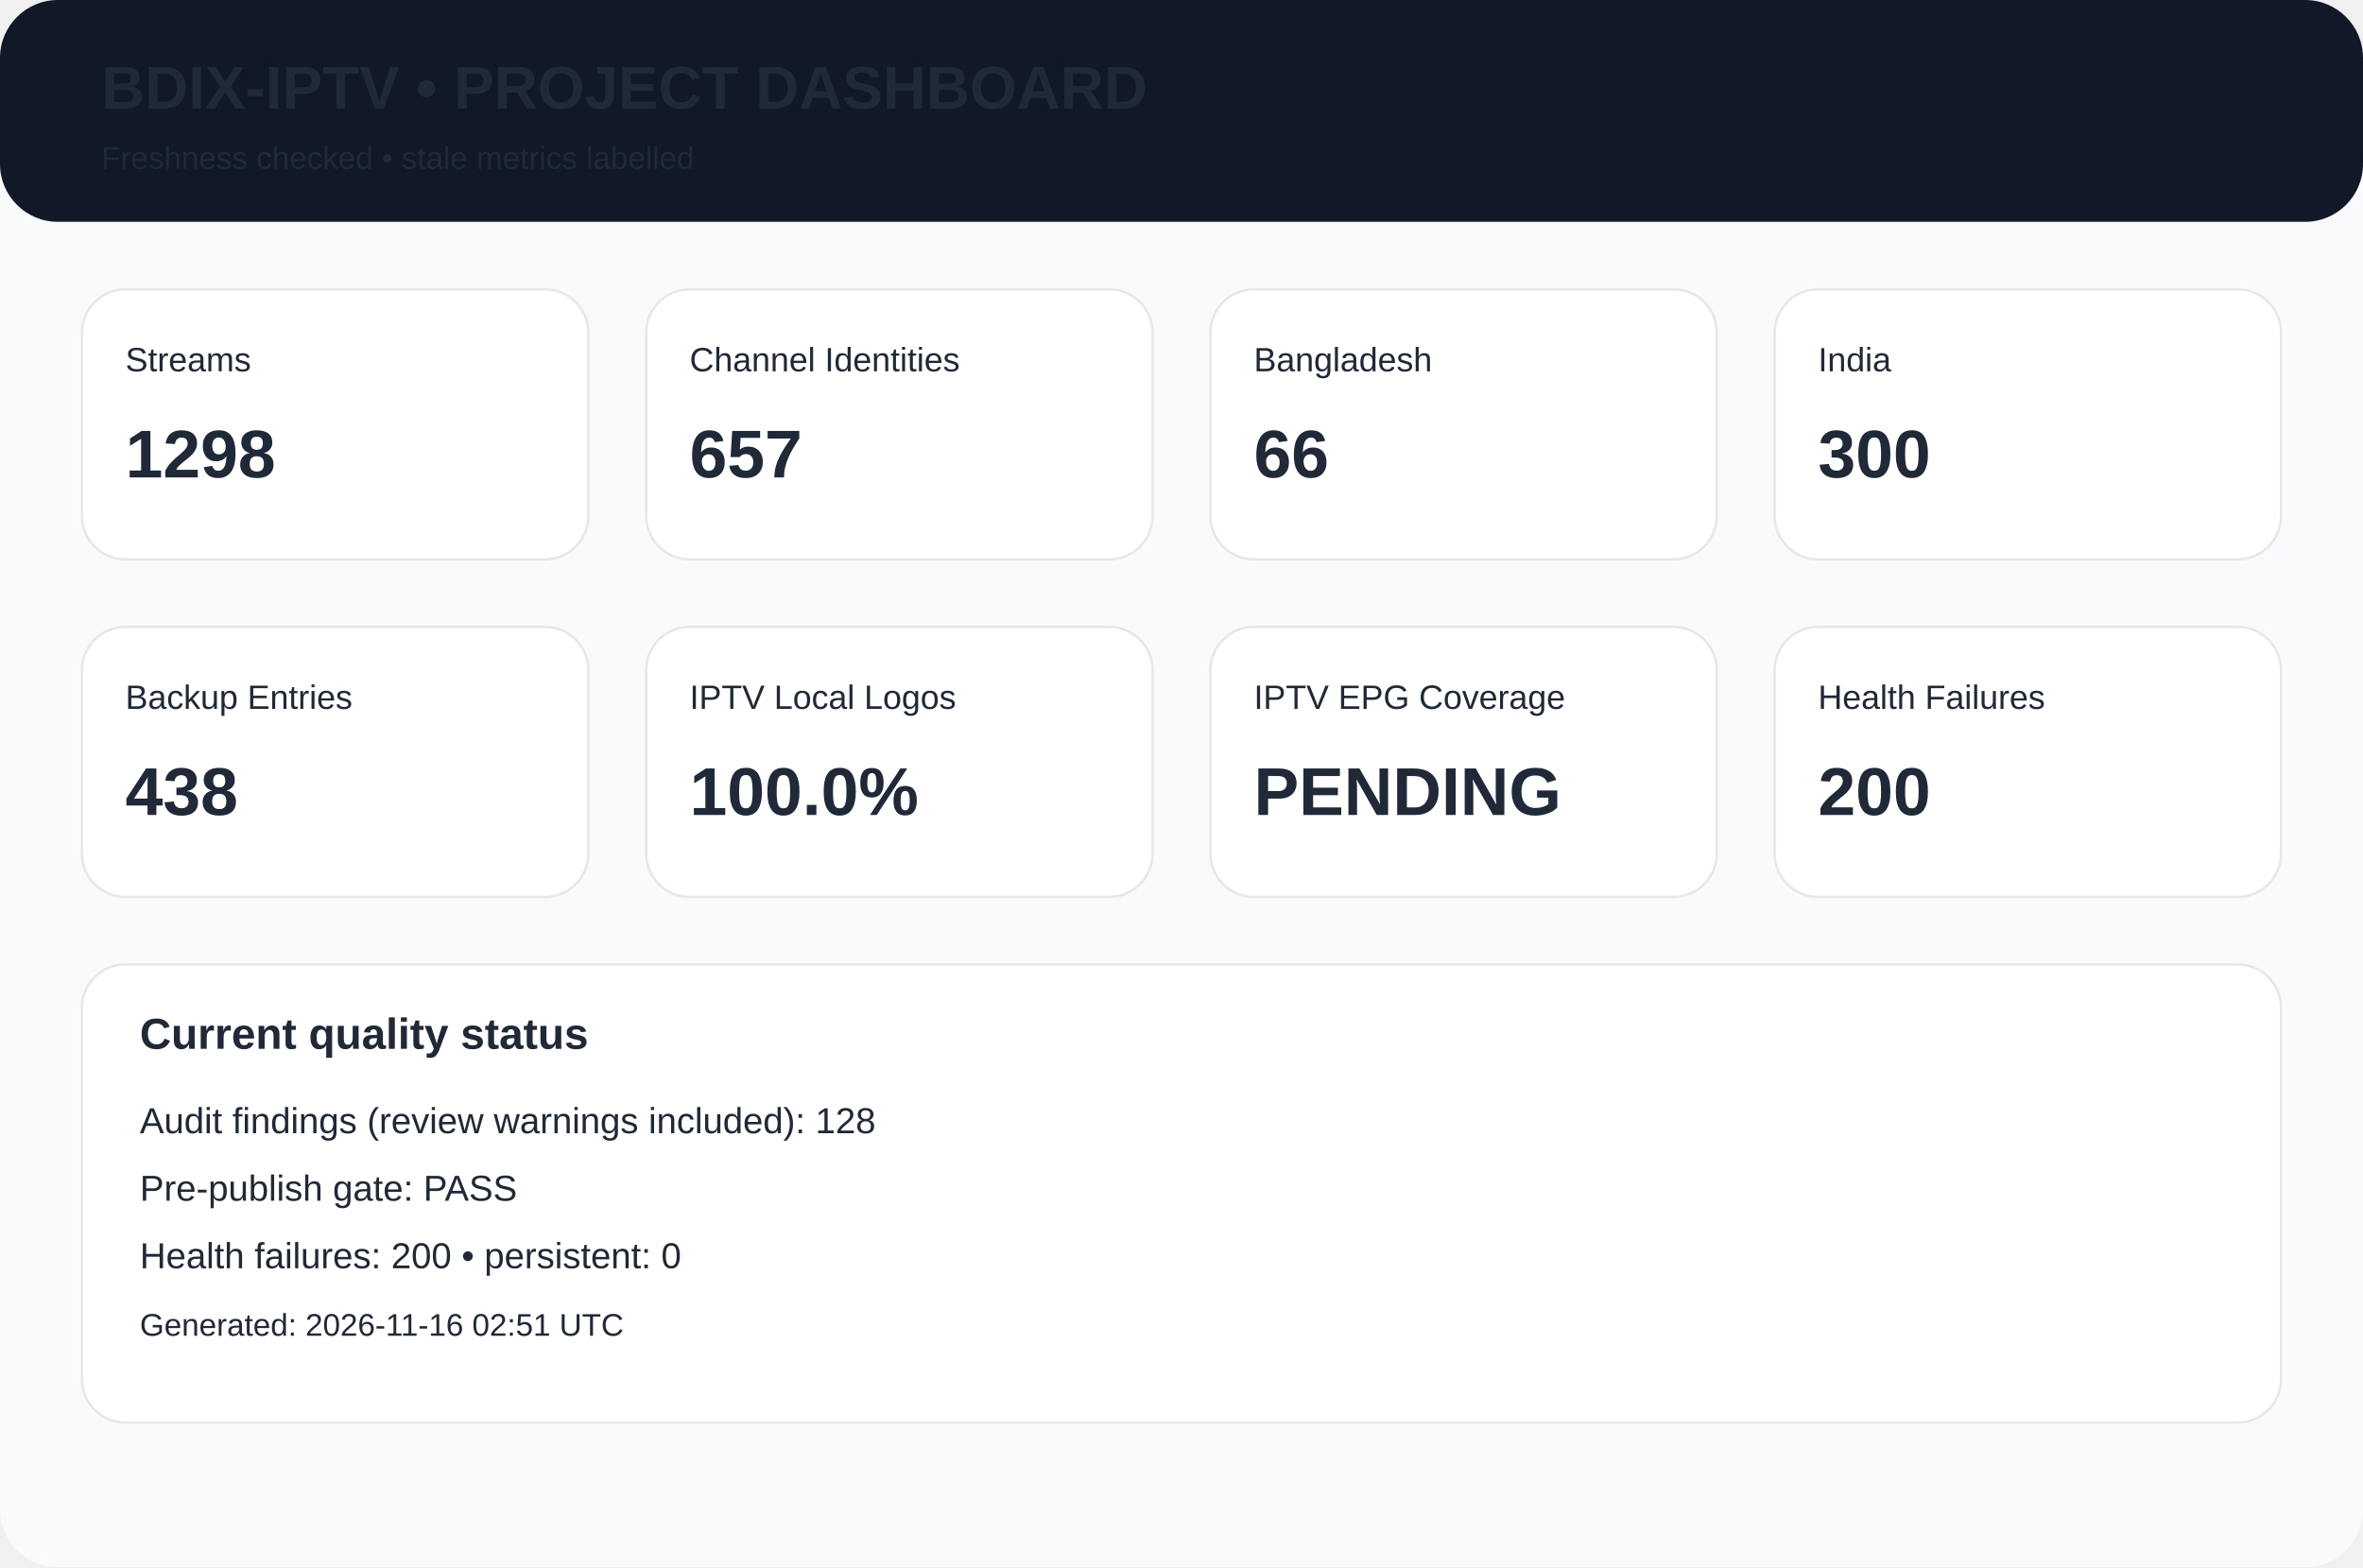
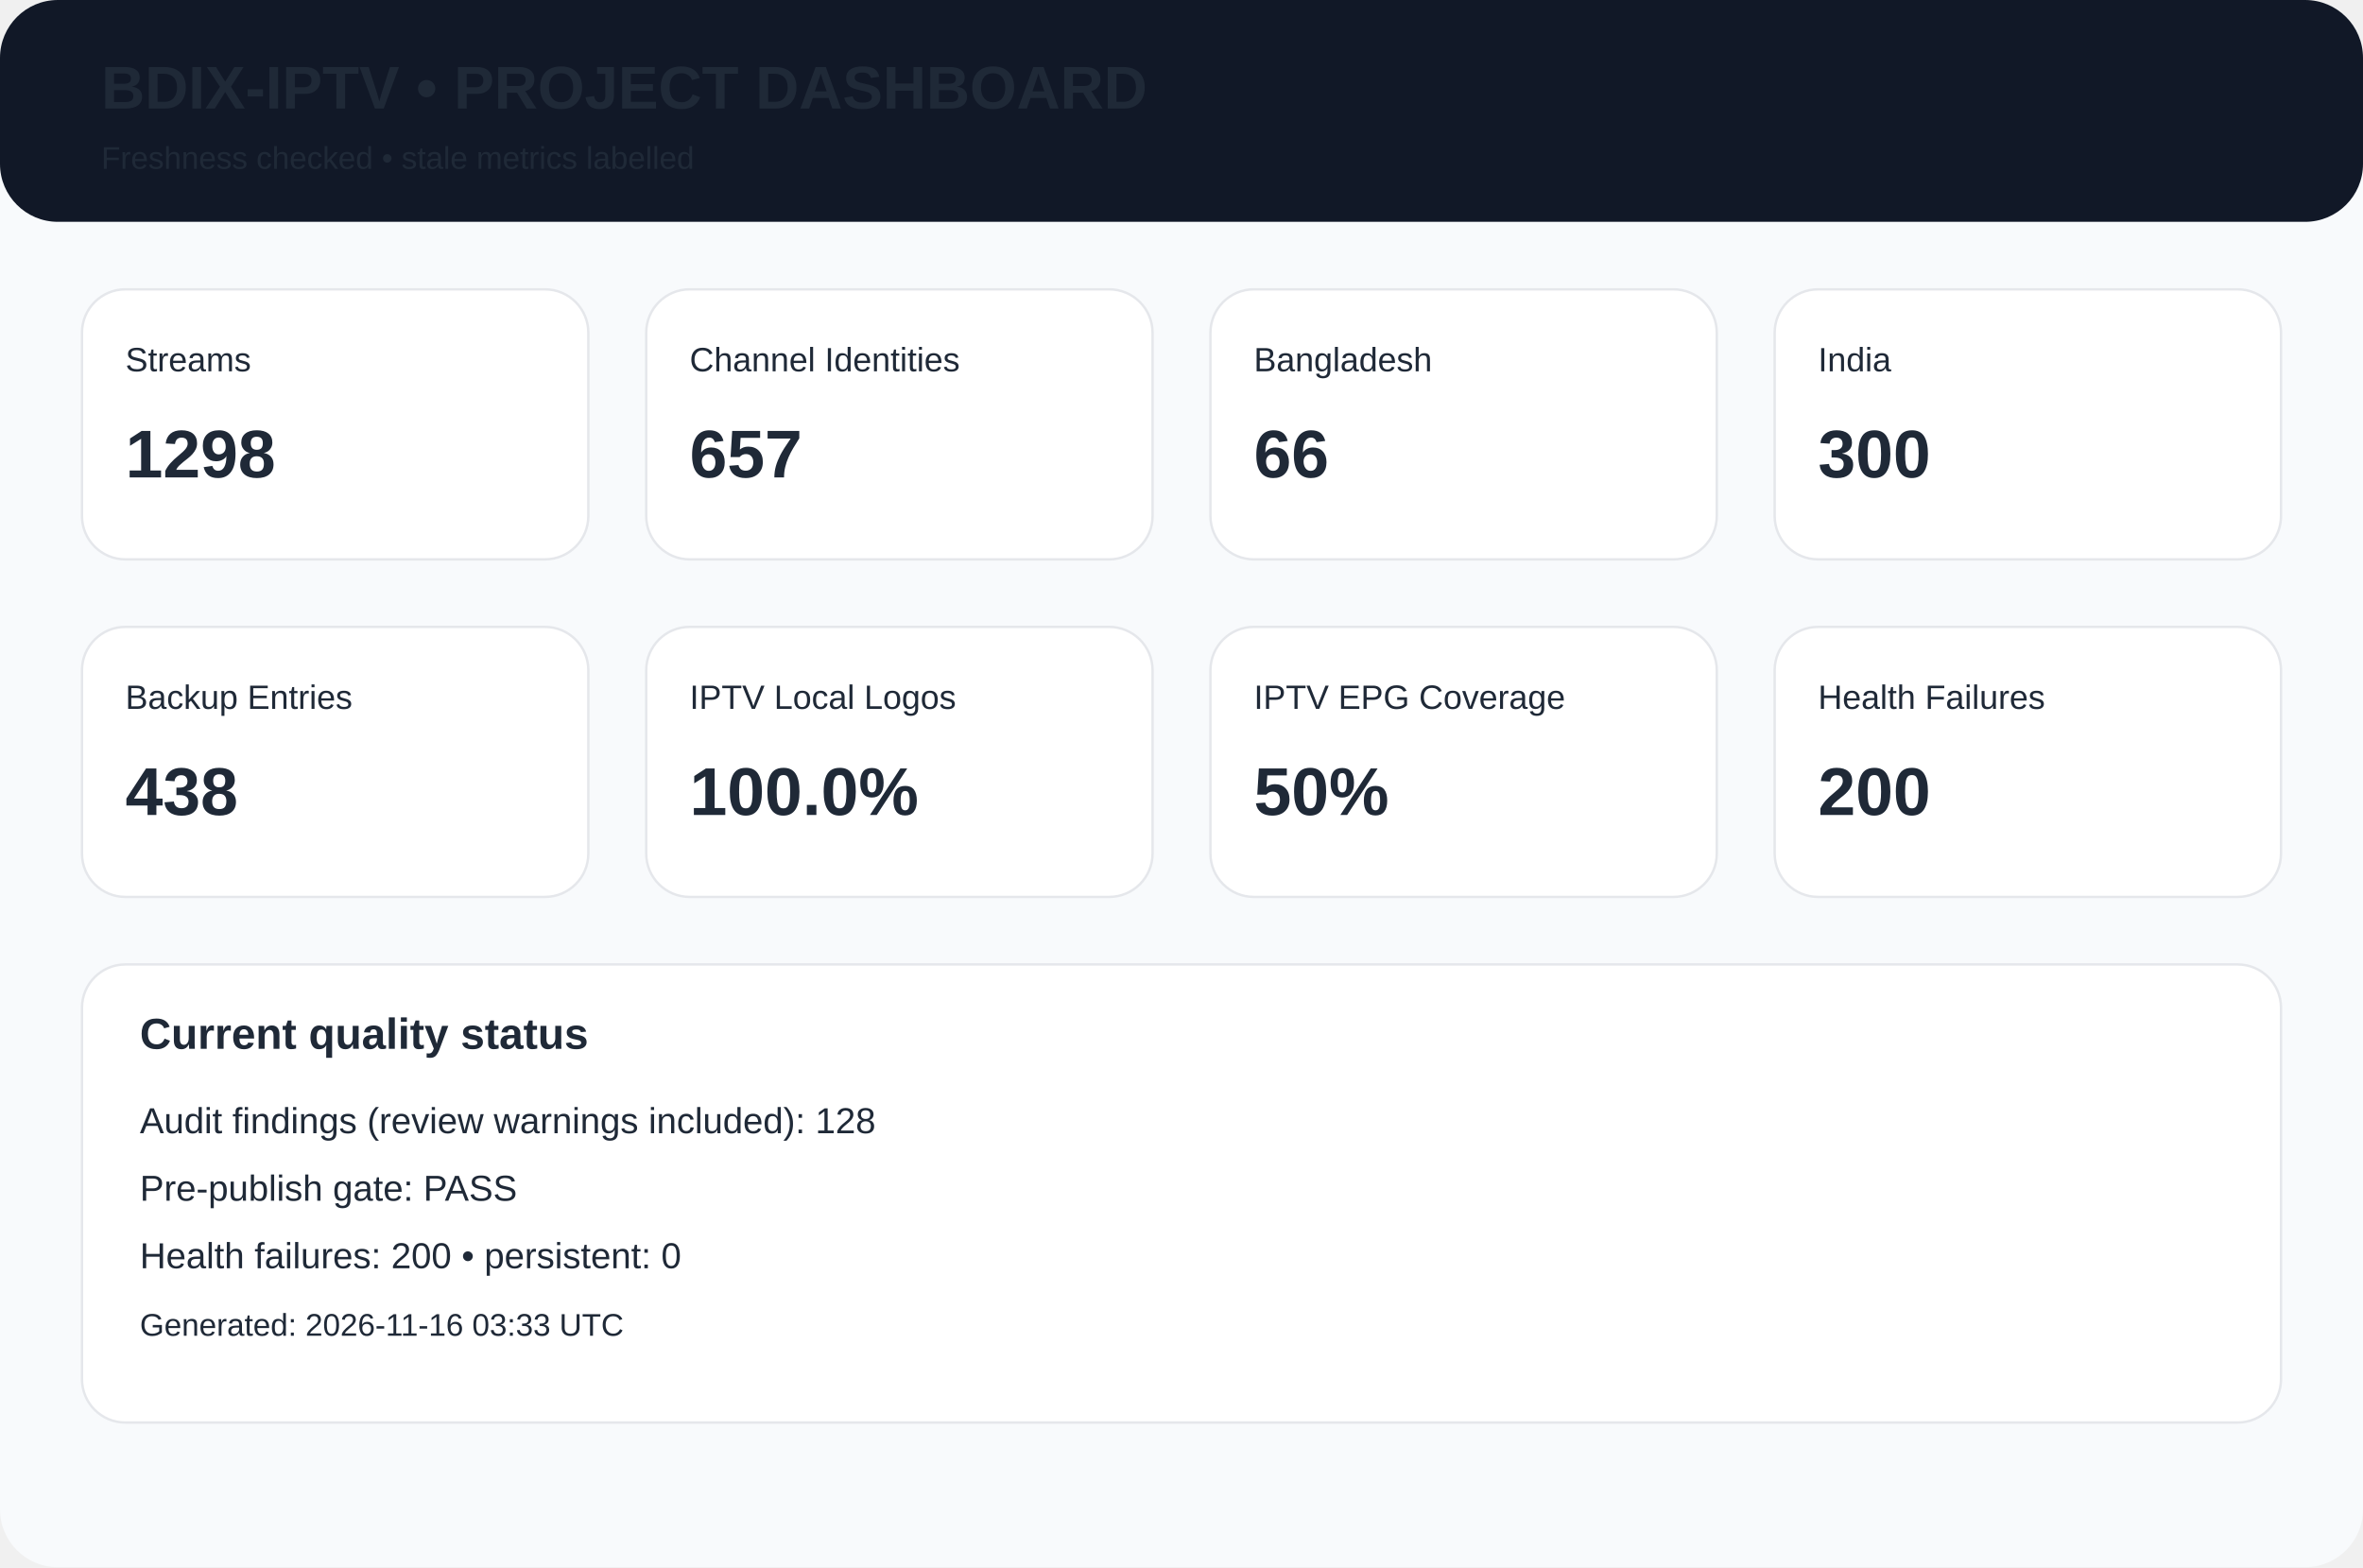
<svg xmlns="http://www.w3.org/2000/svg" width="980" height="650" viewBox="0 0 980 650">
  <rect width="980" height="650" rx="24" fill="#f8fafc" />
  <rect width="980" height="92" rx="24" fill="#111827" />
  <text x="42" y="45" font-family="Arial,Helvetica,sans-serif" font-size="25px" font-weight="700" fill="#1f2937">BDIX-IPTV • PROJECT DASHBOARD</text>
  <text x="42" y="70" font-family="Arial,Helvetica,sans-serif" font-size="13px" font-weight="400" fill="#1f2937">Freshness checked • stale metrics labelled</text>
  <rect x="34" y="120" width="210" height="112" rx="18" fill="white" stroke="#e5e7eb" />
  <text x="52" y="154" font-family="Arial,Helvetica,sans-serif" font-size="14px" font-weight="400" fill="#1f2937">Streams</text>
  <text x="52" y="198" font-family="Arial,Helvetica,sans-serif" font-size="28px" font-weight="700" fill="#1f2937">1298</text>
  <rect x="268" y="120" width="210" height="112" rx="18" fill="white" stroke="#e5e7eb" />
  <text x="286" y="154" font-family="Arial,Helvetica,sans-serif" font-size="14px" font-weight="400" fill="#1f2937">Channel Identities</text>
  <text x="286" y="198" font-family="Arial,Helvetica,sans-serif" font-size="28px" font-weight="700" fill="#1f2937">657</text>
  <rect x="502" y="120" width="210" height="112" rx="18" fill="white" stroke="#e5e7eb" />
  <text x="520" y="154" font-family="Arial,Helvetica,sans-serif" font-size="14px" font-weight="400" fill="#1f2937">Bangladesh</text>
  <text x="520" y="198" font-family="Arial,Helvetica,sans-serif" font-size="28px" font-weight="700" fill="#1f2937">66</text>
  <rect x="736" y="120" width="210" height="112" rx="18" fill="white" stroke="#e5e7eb" />
  <text x="754" y="154" font-family="Arial,Helvetica,sans-serif" font-size="14px" font-weight="400" fill="#1f2937">India</text>
  <text x="754" y="198" font-family="Arial,Helvetica,sans-serif" font-size="28px" font-weight="700" fill="#1f2937">300</text>
  <rect x="34" y="260" width="210" height="112" rx="18" fill="white" stroke="#e5e7eb" />
  <text x="52" y="294" font-family="Arial,Helvetica,sans-serif" font-size="14px" font-weight="400" fill="#1f2937">Backup Entries</text>
  <text x="52" y="338" font-family="Arial,Helvetica,sans-serif" font-size="28px" font-weight="700" fill="#1f2937">438</text>
  <rect x="268" y="260" width="210" height="112" rx="18" fill="white" stroke="#e5e7eb" />
  <text x="286" y="294" font-family="Arial,Helvetica,sans-serif" font-size="14px" font-weight="400" fill="#1f2937">IPTV Local Logos</text>
  <text x="286" y="338" font-family="Arial,Helvetica,sans-serif" font-size="28px" font-weight="700" fill="#1f2937">100.0%</text>
  <rect x="502" y="260" width="210" height="112" rx="18" fill="white" stroke="#e5e7eb" />
  <text x="520" y="294" font-family="Arial,Helvetica,sans-serif" font-size="14px" font-weight="400" fill="#1f2937">IPTV EPG Coverage</text>
-   <text x="520" y="338" font-family="Arial,Helvetica,sans-serif" font-size="28px" font-weight="700" fill="#1f2937">PENDING</text>
+   <text x="520" y="338" font-family="Arial,Helvetica,sans-serif" font-size="28px" font-weight="700" fill="#1f2937">50%</text>
  <rect x="736" y="260" width="210" height="112" rx="18" fill="white" stroke="#e5e7eb" />
  <text x="754" y="294" font-family="Arial,Helvetica,sans-serif" font-size="14px" font-weight="400" fill="#1f2937">Health Failures</text>
  <text x="754" y="338" font-family="Arial,Helvetica,sans-serif" font-size="28px" font-weight="700" fill="#1f2937">200</text>
  <rect x="34" y="400" width="912" height="190" rx="18" fill="white" stroke="#e5e7eb" />
  <text x="58" y="435" font-family="Arial,Helvetica,sans-serif" font-size="18px" font-weight="700" fill="#1f2937">Current quality status</text>
  <text x="58" y="470" font-family="Arial,Helvetica,sans-serif" font-size="15px" font-weight="400" fill="#1f2937">Audit findings (review warnings included): 128</text>
  <text x="58" y="498" font-family="Arial,Helvetica,sans-serif" font-size="15px" font-weight="400" fill="#1f2937">Pre-publish gate: PASS</text>
  <text x="58" y="526" font-family="Arial,Helvetica,sans-serif" font-size="15px" font-weight="400" fill="#1f2937">Health failures: 200 • persistent: 0</text>
-   <text x="58" y="554" font-family="Arial,Helvetica,sans-serif" font-size="13px" font-weight="400" fill="#1f2937">Generated: 2026-11-16 02:51 UTC</text>
+   <text x="58" y="554" font-family="Arial,Helvetica,sans-serif" font-size="13px" font-weight="400" fill="#1f2937">Generated: 2026-11-16 03:33 UTC</text>
</svg>
